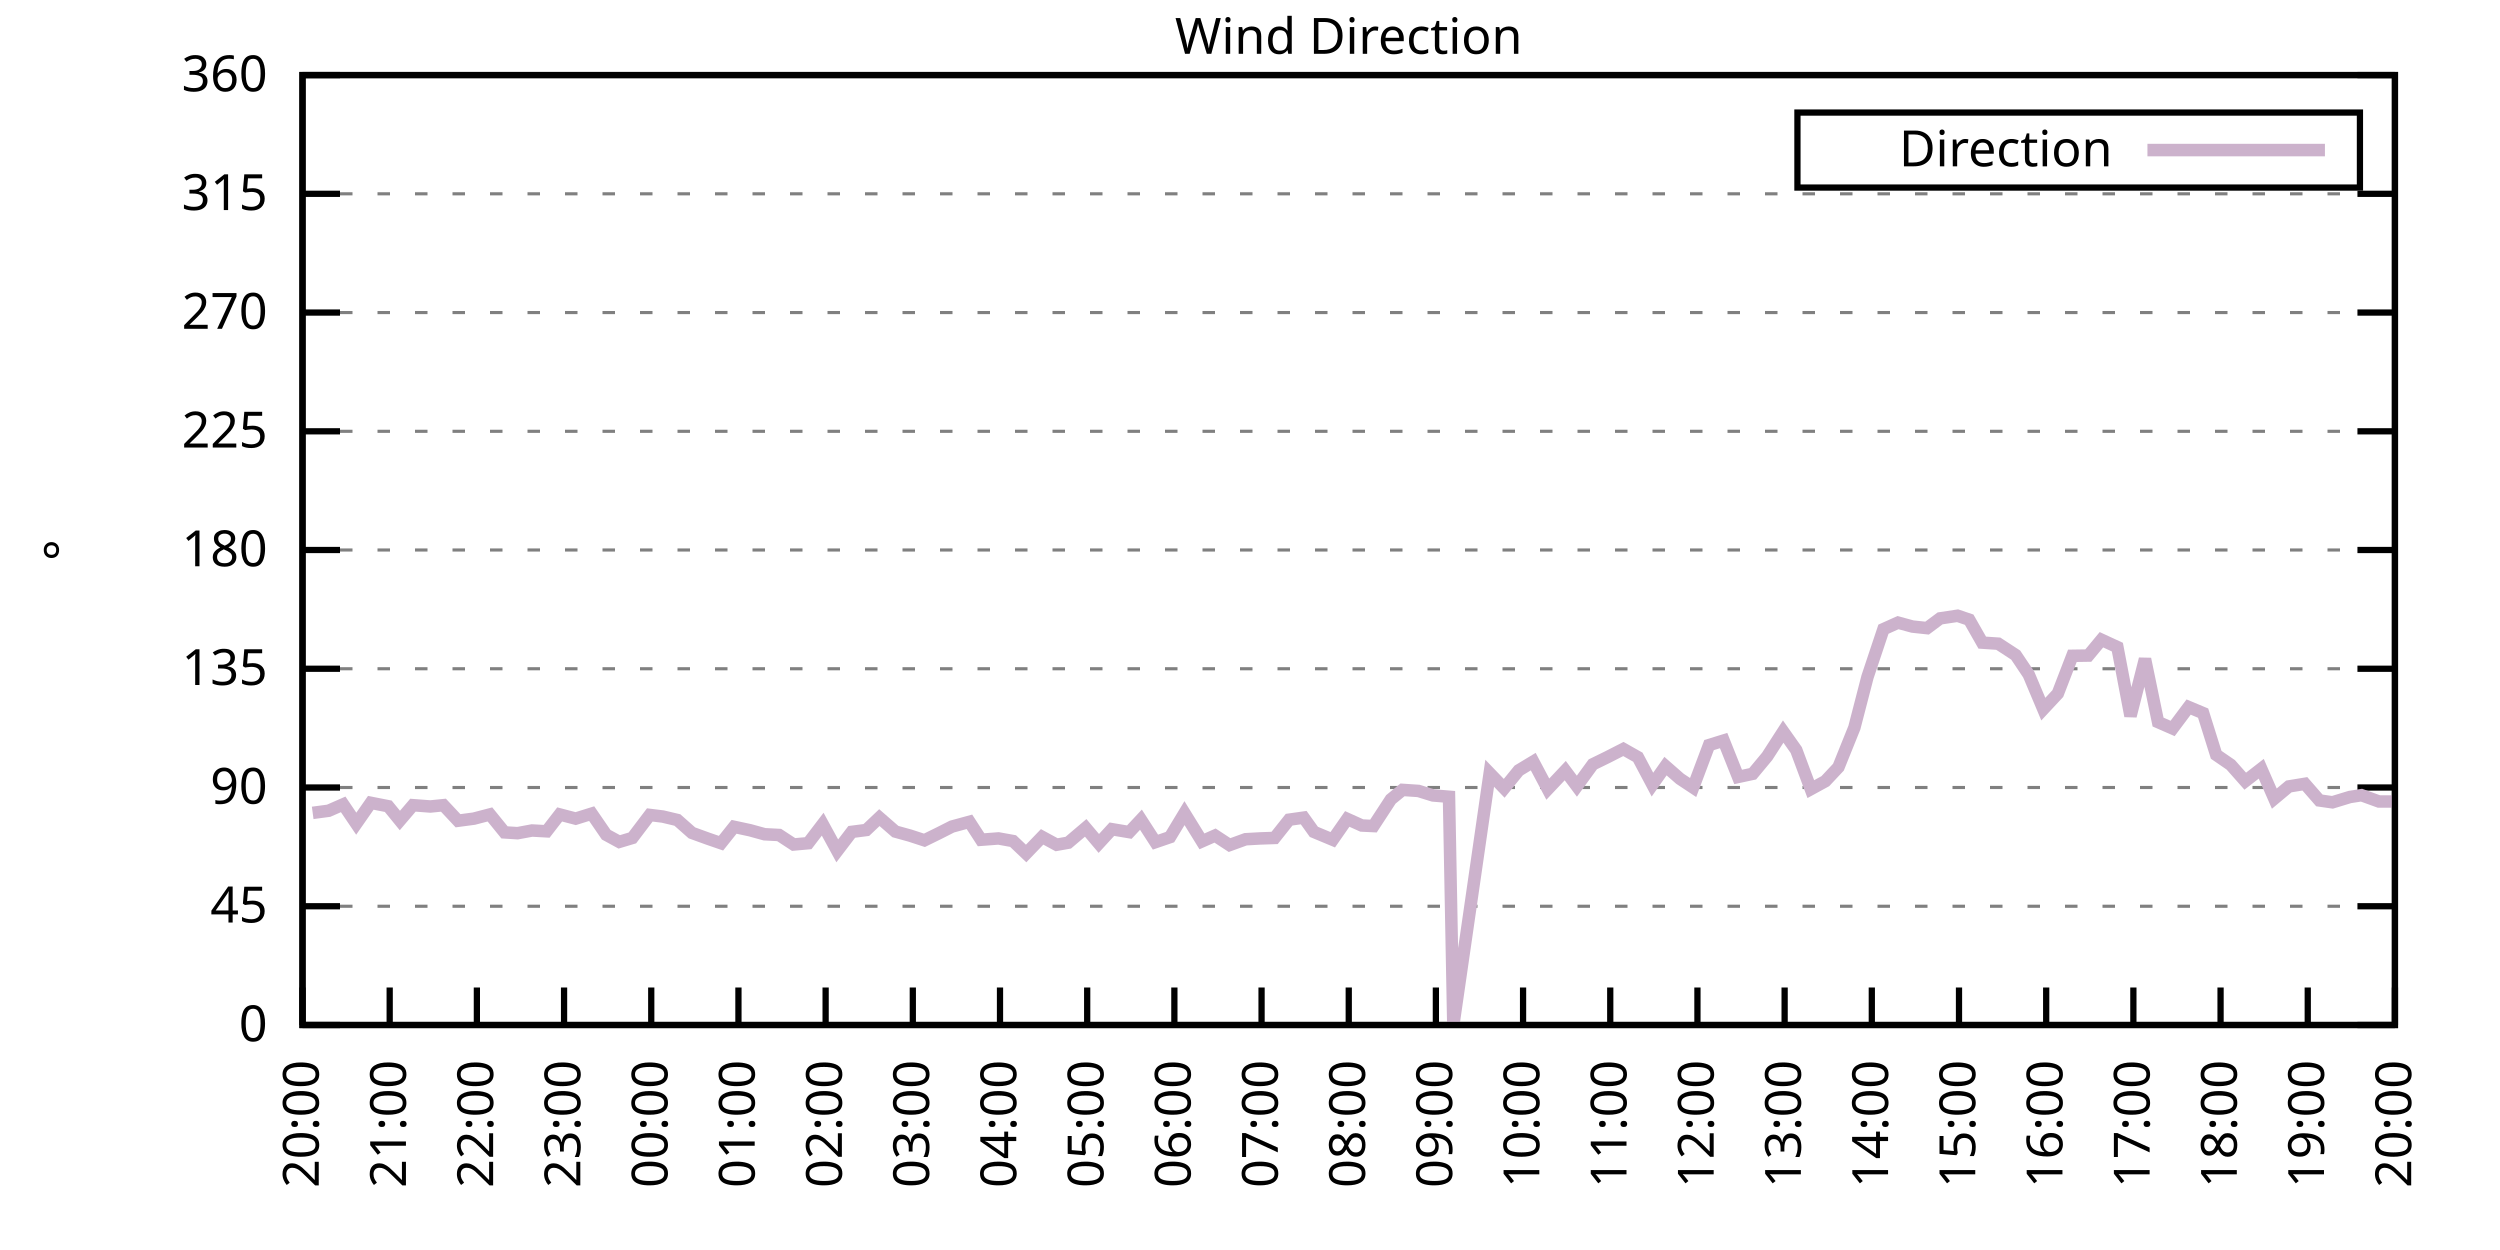
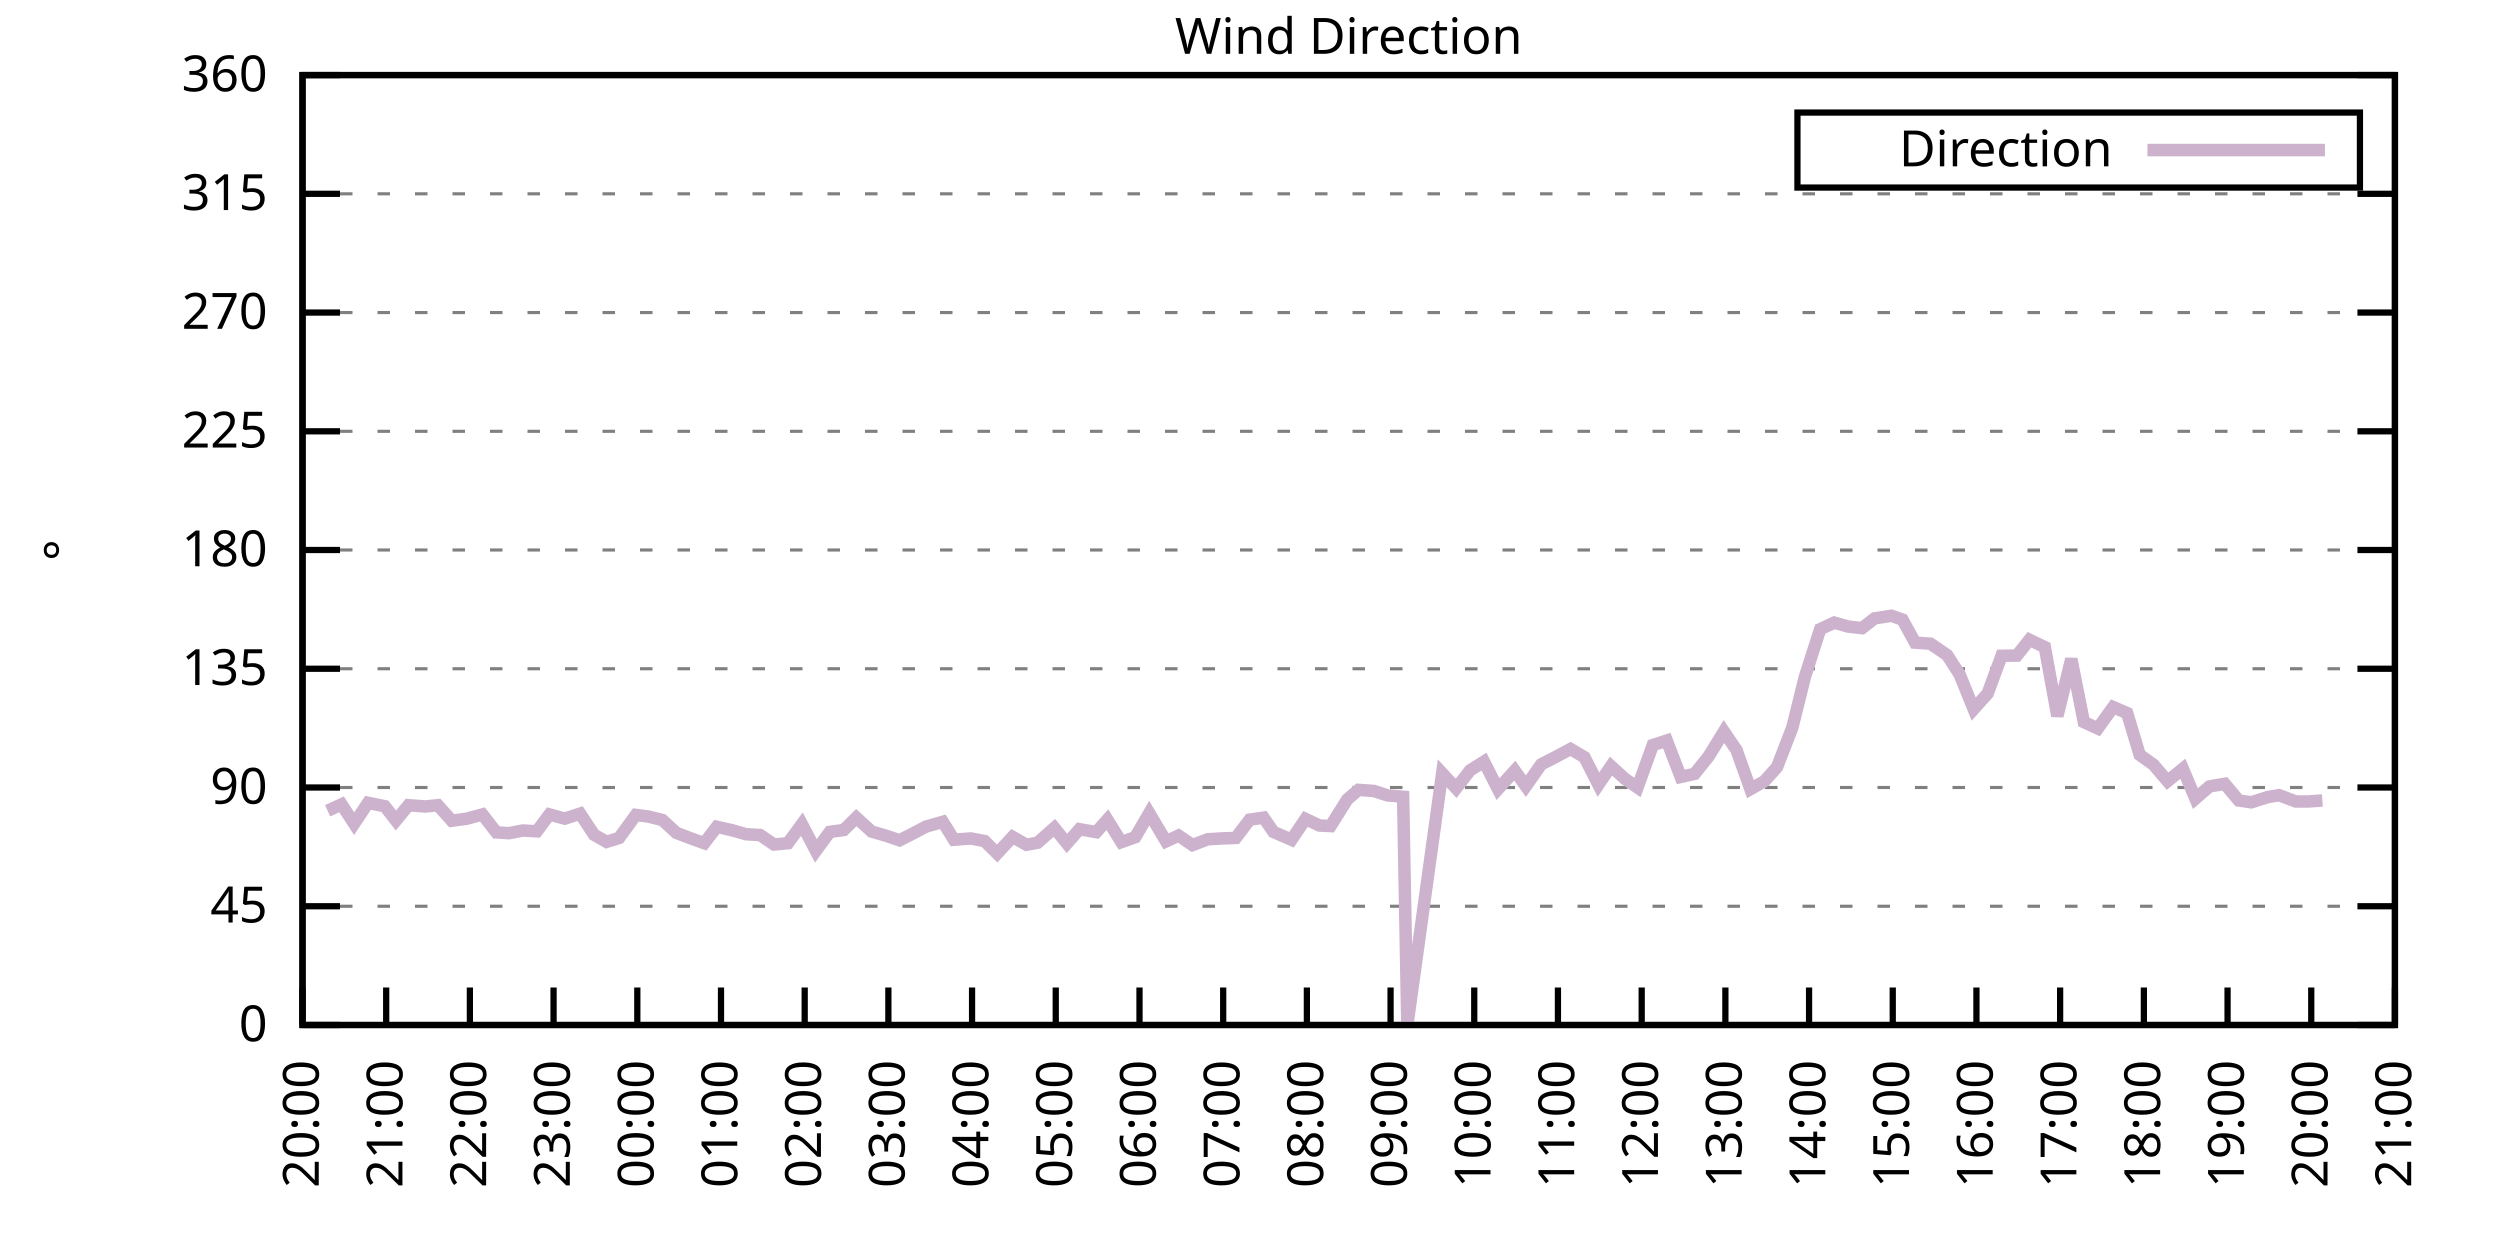
<svg xmlns="http://www.w3.org/2000/svg" xmlns:xlink="http://www.w3.org/1999/xlink" width="400" height="200" viewBox="0 0 400 200">
  <g id="gnuplot_canvas">
    <rect x="0" y="0" width="400" height="200" fill="none" />
    <defs>
      <circle id="gpDot" r="0.5" stroke-width="0.5" stroke="currentColor" />
      <path id="gpPt0" stroke-width="0.333" stroke="currentColor" d="M-1,0 h2 M0,-1 v2" />
      <path id="gpPt1" stroke-width="0.333" stroke="currentColor" d="M-1,-1 L1,1 M1,-1 L-1,1" />
      <path id="gpPt2" stroke-width="0.333" stroke="currentColor" d="M-1,0 L1,0 M0,-1 L0,1 M-1,-1 L1,1 M-1,1 L1,-1" />
      <rect id="gpPt3" stroke-width="0.333" stroke="currentColor" x="-1" y="-1" width="2" height="2" />
      <rect id="gpPt4" stroke-width="0.333" stroke="currentColor" fill="currentColor" x="-1" y="-1" width="2" height="2" />
      <circle id="gpPt5" stroke-width="0.333" stroke="currentColor" cx="0" cy="0" r="1" />
      <use xlink:href="#gpPt5" id="gpPt6" fill="currentColor" stroke="none" />
      <path id="gpPt7" stroke-width="0.333" stroke="currentColor" d="M0,-1.33 L-1.33,0.67 L1.33,0.67 z" />
      <use xlink:href="#gpPt7" id="gpPt8" fill="currentColor" stroke="none" />
      <use xlink:href="#gpPt7" id="gpPt9" stroke="currentColor" transform="rotate(180)" />
      <use xlink:href="#gpPt9" id="gpPt10" fill="currentColor" stroke="none" />
      <use xlink:href="#gpPt3" id="gpPt11" stroke="currentColor" transform="rotate(45)" />
      <use xlink:href="#gpPt11" id="gpPt12" fill="currentColor" stroke="none" />
      <path id="gpPt13" stroke-width="0.333" stroke="currentColor" d="M0,1.330 L1.265,0.411 L0.782,-1.067 L-0.782,-1.076 L-1.265,0.411 z" />
      <use xlink:href="#gpPt13" id="gpPt14" fill="currentColor" stroke="none" />
      <filter id="textbox" filterUnits="objectBoundingBox" x="0" y="0" height="1" width="1">
        <feFlood flood-color="white" flood-opacity="1" result="bgnd" />
        <feComposite in="SourceGraphic" in2="bgnd" operator="atop" />
      </filter>
      <filter id="greybox" filterUnits="objectBoundingBox" x="0" y="0" height="1" width="1">
        <feFlood flood-color="lightgrey" flood-opacity="1" result="grey" />
        <feComposite in="SourceGraphic" in2="grey" operator="atop" />
      </filter>
    </defs>
    <g fill="none" color="white" stroke="currentColor" stroke-width="1.00" stroke-linecap="butt" stroke-linejoin="miter">
</g>
    <g fill="none" color="black" stroke="currentColor" stroke-width="1.00" stroke-linecap="butt" stroke-linejoin="miter">
      <g stroke="none" shape-rendering="crispEdges">
        <polygon fill="rgb(255, 255, 255)" points="48.40,164.00 383.18,164.00 383.18,12.02 48.40,12.02 " />
      </g>
    </g>
    <g fill="none" color="black" stroke="currentColor" stroke-width="1.00" stroke-linecap="butt" stroke-linejoin="miter">
</g>
    <g fill="none" color="black" stroke="black" stroke-width="0.50" stroke-linecap="butt" stroke-linejoin="miter">
</g>
    <g fill="none" color="gray" stroke="currentColor" stroke-width="0.50" stroke-linecap="butt" stroke-linejoin="miter">
      <path stroke="gray" stroke-dasharray="2,4" class="gridline" d="M48.40,164.00 L383.19,164.00  " />
    </g>
    <g fill="none" color="gray" stroke="gray" stroke-width="1.00" stroke-linecap="butt" stroke-linejoin="miter">
</g>
    <g fill="none" color="black" stroke="currentColor" stroke-width="1.00" stroke-linecap="butt" stroke-linejoin="miter">
      <path stroke="black" d="M48.40,164.00 L54.40,164.00 M383.19,164.00 L377.19,164.00  " />
      <g transform="translate(42.80,166.60)" stroke="none" fill="black" font-family="Sans" font-size="8.00" text-anchor="end">
        <text>
          <tspan font-family="Sans"> 0</tspan>
        </text>
      </g>
    </g>
    <g fill="none" color="black" stroke="currentColor" stroke-width="1.00" stroke-linecap="butt" stroke-linejoin="miter">
</g>
    <g fill="none" color="black" stroke="black" stroke-width="0.50" stroke-linecap="butt" stroke-linejoin="miter">
</g>
    <g fill="none" color="gray" stroke="currentColor" stroke-width="0.50" stroke-linecap="butt" stroke-linejoin="miter">
      <path stroke="gray" stroke-dasharray="2,4" class="gridline" d="M48.40,145.00 L383.19,145.00  " />
    </g>
    <g fill="none" color="gray" stroke="gray" stroke-width="1.00" stroke-linecap="butt" stroke-linejoin="miter">
</g>
    <g fill="none" color="black" stroke="currentColor" stroke-width="1.00" stroke-linecap="butt" stroke-linejoin="miter">
      <path stroke="black" d="M48.40,145.00 L54.40,145.00 M383.19,145.00 L377.19,145.00  " />
      <g transform="translate(42.80,147.60)" stroke="none" fill="black" font-family="Sans" font-size="8.00" text-anchor="end">
        <text>
          <tspan font-family="Sans"> 45</tspan>
        </text>
      </g>
    </g>
    <g fill="none" color="black" stroke="currentColor" stroke-width="1.00" stroke-linecap="butt" stroke-linejoin="miter">
</g>
    <g fill="none" color="black" stroke="black" stroke-width="0.50" stroke-linecap="butt" stroke-linejoin="miter">
</g>
    <g fill="none" color="gray" stroke="currentColor" stroke-width="0.50" stroke-linecap="butt" stroke-linejoin="miter">
      <path stroke="gray" stroke-dasharray="2,4" class="gridline" d="M48.40,126.00 L383.19,126.00  " />
    </g>
    <g fill="none" color="gray" stroke="gray" stroke-width="1.00" stroke-linecap="butt" stroke-linejoin="miter">
</g>
    <g fill="none" color="black" stroke="currentColor" stroke-width="1.00" stroke-linecap="butt" stroke-linejoin="miter">
      <path stroke="black" d="M48.40,126.00 L54.40,126.00 M383.19,126.00 L377.19,126.00  " />
      <g transform="translate(42.80,128.60)" stroke="none" fill="black" font-family="Sans" font-size="8.00" text-anchor="end">
        <text>
          <tspan font-family="Sans"> 90</tspan>
        </text>
      </g>
    </g>
    <g fill="none" color="black" stroke="currentColor" stroke-width="1.00" stroke-linecap="butt" stroke-linejoin="miter">
</g>
    <g fill="none" color="black" stroke="black" stroke-width="0.50" stroke-linecap="butt" stroke-linejoin="miter">
</g>
    <g fill="none" color="gray" stroke="currentColor" stroke-width="0.50" stroke-linecap="butt" stroke-linejoin="miter">
      <path stroke="gray" stroke-dasharray="2,4" class="gridline" d="M48.40,107.00 L383.19,107.00  " />
    </g>
    <g fill="none" color="gray" stroke="gray" stroke-width="1.00" stroke-linecap="butt" stroke-linejoin="miter">
</g>
    <g fill="none" color="black" stroke="currentColor" stroke-width="1.00" stroke-linecap="butt" stroke-linejoin="miter">
      <path stroke="black" d="M48.40,107.00 L54.40,107.00 M383.19,107.00 L377.19,107.00  " />
      <g transform="translate(42.80,109.60)" stroke="none" fill="black" font-family="Sans" font-size="8.00" text-anchor="end">
        <text>
          <tspan font-family="Sans"> 135</tspan>
        </text>
      </g>
    </g>
    <g fill="none" color="black" stroke="currentColor" stroke-width="1.00" stroke-linecap="butt" stroke-linejoin="miter">
</g>
    <g fill="none" color="black" stroke="black" stroke-width="0.50" stroke-linecap="butt" stroke-linejoin="miter">
</g>
    <g fill="none" color="gray" stroke="currentColor" stroke-width="0.50" stroke-linecap="butt" stroke-linejoin="miter">
      <path stroke="gray" stroke-dasharray="2,4" class="gridline" d="M48.40,88.00 L383.19,88.00  " />
    </g>
    <g fill="none" color="gray" stroke="gray" stroke-width="1.00" stroke-linecap="butt" stroke-linejoin="miter">
</g>
    <g fill="none" color="black" stroke="currentColor" stroke-width="1.00" stroke-linecap="butt" stroke-linejoin="miter">
      <path stroke="black" d="M48.40,88.00 L54.40,88.00 M383.19,88.00 L377.19,88.00  " />
      <g transform="translate(42.80,90.60)" stroke="none" fill="black" font-family="Sans" font-size="8.00" text-anchor="end">
        <text>
          <tspan font-family="Sans"> 180</tspan>
        </text>
      </g>
    </g>
    <g fill="none" color="black" stroke="currentColor" stroke-width="1.00" stroke-linecap="butt" stroke-linejoin="miter">
</g>
    <g fill="none" color="black" stroke="black" stroke-width="0.50" stroke-linecap="butt" stroke-linejoin="miter">
</g>
    <g fill="none" color="gray" stroke="currentColor" stroke-width="0.50" stroke-linecap="butt" stroke-linejoin="miter">
      <path stroke="gray" stroke-dasharray="2,4" class="gridline" d="M48.40,69.01 L383.19,69.01  " />
    </g>
    <g fill="none" color="gray" stroke="gray" stroke-width="1.00" stroke-linecap="butt" stroke-linejoin="miter">
</g>
    <g fill="none" color="black" stroke="currentColor" stroke-width="1.00" stroke-linecap="butt" stroke-linejoin="miter">
      <path stroke="black" d="M48.40,69.01 L54.40,69.01 M383.19,69.01 L377.19,69.01  " />
      <g transform="translate(42.80,71.61)" stroke="none" fill="black" font-family="Sans" font-size="8.00" text-anchor="end">
        <text>
          <tspan font-family="Sans"> 225</tspan>
        </text>
      </g>
    </g>
    <g fill="none" color="black" stroke="currentColor" stroke-width="1.00" stroke-linecap="butt" stroke-linejoin="miter">
</g>
    <g fill="none" color="black" stroke="black" stroke-width="0.50" stroke-linecap="butt" stroke-linejoin="miter">
</g>
    <g fill="none" color="gray" stroke="currentColor" stroke-width="0.50" stroke-linecap="butt" stroke-linejoin="miter">
      <path stroke="gray" stroke-dasharray="2,4" class="gridline" d="M48.40,50.01 L383.19,50.01  " />
    </g>
    <g fill="none" color="gray" stroke="gray" stroke-width="1.00" stroke-linecap="butt" stroke-linejoin="miter">
</g>
    <g fill="none" color="black" stroke="currentColor" stroke-width="1.00" stroke-linecap="butt" stroke-linejoin="miter">
      <path stroke="black" d="M48.40,50.01 L54.40,50.01 M383.19,50.01 L377.19,50.01  " />
      <g transform="translate(42.80,52.61)" stroke="none" fill="black" font-family="Sans" font-size="8.00" text-anchor="end">
        <text>
          <tspan font-family="Sans"> 270</tspan>
        </text>
      </g>
    </g>
    <g fill="none" color="black" stroke="currentColor" stroke-width="1.00" stroke-linecap="butt" stroke-linejoin="miter">
</g>
    <g fill="none" color="black" stroke="black" stroke-width="0.50" stroke-linecap="butt" stroke-linejoin="miter">
</g>
    <g fill="none" color="gray" stroke="currentColor" stroke-width="0.50" stroke-linecap="butt" stroke-linejoin="miter">
      <path stroke="gray" stroke-dasharray="2,4" class="gridline" d="M48.40,31.01 L383.19,31.01  " />
    </g>
    <g fill="none" color="gray" stroke="gray" stroke-width="1.00" stroke-linecap="butt" stroke-linejoin="miter">
</g>
    <g fill="none" color="black" stroke="currentColor" stroke-width="1.00" stroke-linecap="butt" stroke-linejoin="miter">
      <path stroke="black" d="M48.40,31.01 L54.40,31.01 M383.19,31.01 L377.19,31.01  " />
      <g transform="translate(42.80,33.61)" stroke="none" fill="black" font-family="Sans" font-size="8.00" text-anchor="end">
        <text>
          <tspan font-family="Sans"> 315</tspan>
        </text>
      </g>
    </g>
    <g fill="none" color="black" stroke="currentColor" stroke-width="1.00" stroke-linecap="butt" stroke-linejoin="miter">
</g>
    <g fill="none" color="black" stroke="black" stroke-width="0.50" stroke-linecap="butt" stroke-linejoin="miter">
</g>
    <g fill="none" color="gray" stroke="currentColor" stroke-width="0.50" stroke-linecap="butt" stroke-linejoin="miter">
      <path stroke="gray" stroke-dasharray="2,4" class="gridline" d="M48.40,12.01 L383.19,12.01  " />
    </g>
    <g fill="none" color="gray" stroke="gray" stroke-width="1.00" stroke-linecap="butt" stroke-linejoin="miter">
</g>
    <g fill="none" color="black" stroke="currentColor" stroke-width="1.00" stroke-linecap="butt" stroke-linejoin="miter">
      <path stroke="black" d="M48.40,12.01 L54.40,12.01 M383.19,12.01 L377.19,12.01  " />
      <g transform="translate(42.80,14.61)" stroke="none" fill="black" font-family="Sans" font-size="8.00" text-anchor="end">
        <text>
          <tspan font-family="Sans"> 360</tspan>
        </text>
      </g>
    </g>
    <g fill="none" color="black" stroke="currentColor" stroke-width="1.00" stroke-linecap="butt" stroke-linejoin="miter">
      <path stroke="black" d="M48.40,164.00 L48.40,158.00  " />
      <g transform="translate(51.00,169.60) rotate(270.00)" stroke="none" fill="black" font-family="Sans" font-size="8.00" text-anchor="end">
        <text>
          <tspan font-family="Sans">20:00</tspan>
        </text>
      </g>
    </g>
    <g fill="none" color="black" stroke="currentColor" stroke-width="1.00" stroke-linecap="butt" stroke-linejoin="miter">
-       <path stroke="black" d="M62.35,164.00 L62.35,158.00  " />
-       <g transform="translate(64.95,169.60) rotate(270.00)" stroke="none" fill="black" font-family="Sans" font-size="8.00" text-anchor="end">
+       <path stroke="black" d="M61.79,164.00 L61.79,158.00  " />
+       <g transform="translate(64.39,169.60) rotate(270.00)" stroke="none" fill="black" font-family="Sans" font-size="8.00" text-anchor="end">
        <text>
          <tspan font-family="Sans">21:00</tspan>
        </text>
      </g>
    </g>
    <g fill="none" color="black" stroke="currentColor" stroke-width="1.00" stroke-linecap="butt" stroke-linejoin="miter">
-       <path stroke="black" d="M76.30,164.00 L76.30,158.00  " />
-       <g transform="translate(78.90,169.60) rotate(270.00)" stroke="none" fill="black" font-family="Sans" font-size="8.00" text-anchor="end">
+       <path stroke="black" d="M75.18,164.00 L75.18,158.00  " />
+       <g transform="translate(77.78,169.60) rotate(270.00)" stroke="none" fill="black" font-family="Sans" font-size="8.00" text-anchor="end">
        <text>
          <tspan font-family="Sans">22:00</tspan>
        </text>
      </g>
    </g>
    <g fill="none" color="black" stroke="currentColor" stroke-width="1.00" stroke-linecap="butt" stroke-linejoin="miter">
-       <path stroke="black" d="M90.25,164.00 L90.25,158.00  " />
-       <g transform="translate(92.85,169.60) rotate(270.00)" stroke="none" fill="black" font-family="Sans" font-size="8.00" text-anchor="end">
+       <path stroke="black" d="M88.57,164.00 L88.57,158.00  " />
+       <g transform="translate(91.17,169.60) rotate(270.00)" stroke="none" fill="black" font-family="Sans" font-size="8.00" text-anchor="end">
        <text>
          <tspan font-family="Sans">23:00</tspan>
        </text>
      </g>
    </g>
    <g fill="none" color="black" stroke="currentColor" stroke-width="1.00" stroke-linecap="butt" stroke-linejoin="miter">
-       <path stroke="black" d="M104.20,164.00 L104.20,158.00  " />
-       <g transform="translate(106.80,169.60) rotate(270.00)" stroke="none" fill="black" font-family="Sans" font-size="8.00" text-anchor="end">
+       <path stroke="black" d="M101.97,164.00 L101.97,158.00  " />
+       <g transform="translate(104.57,169.60) rotate(270.00)" stroke="none" fill="black" font-family="Sans" font-size="8.00" text-anchor="end">
        <text>
          <tspan font-family="Sans">00:00</tspan>
        </text>
      </g>
    </g>
    <g fill="none" color="black" stroke="currentColor" stroke-width="1.00" stroke-linecap="butt" stroke-linejoin="miter">
-       <path stroke="black" d="M118.15,164.00 L118.15,158.00  " />
-       <g transform="translate(120.75,169.60) rotate(270.00)" stroke="none" fill="black" font-family="Sans" font-size="8.00" text-anchor="end">
+       <path stroke="black" d="M115.36,164.00 L115.36,158.00  " />
+       <g transform="translate(117.96,169.60) rotate(270.00)" stroke="none" fill="black" font-family="Sans" font-size="8.00" text-anchor="end">
        <text>
          <tspan font-family="Sans">01:00</tspan>
        </text>
      </g>
    </g>
    <g fill="none" color="black" stroke="currentColor" stroke-width="1.00" stroke-linecap="butt" stroke-linejoin="miter">
-       <path stroke="black" d="M132.10,164.00 L132.10,158.00  " />
-       <g transform="translate(134.70,169.60) rotate(270.00)" stroke="none" fill="black" font-family="Sans" font-size="8.00" text-anchor="end">
+       <path stroke="black" d="M128.75,164.00 L128.75,158.00  " />
+       <g transform="translate(131.35,169.60) rotate(270.00)" stroke="none" fill="black" font-family="Sans" font-size="8.00" text-anchor="end">
        <text>
          <tspan font-family="Sans">02:00</tspan>
        </text>
      </g>
    </g>
    <g fill="none" color="black" stroke="currentColor" stroke-width="1.00" stroke-linecap="butt" stroke-linejoin="miter">
-       <path stroke="black" d="M146.05,164.00 L146.05,158.00  " />
-       <g transform="translate(148.65,169.60) rotate(270.00)" stroke="none" fill="black" font-family="Sans" font-size="8.00" text-anchor="end">
+       <path stroke="black" d="M142.14,164.00 L142.14,158.00  " />
+       <g transform="translate(144.74,169.60) rotate(270.00)" stroke="none" fill="black" font-family="Sans" font-size="8.00" text-anchor="end">
        <text>
          <tspan font-family="Sans">03:00</tspan>
        </text>
      </g>
    </g>
    <g fill="none" color="black" stroke="currentColor" stroke-width="1.00" stroke-linecap="butt" stroke-linejoin="miter">
-       <path stroke="black" d="M160.00,164.00 L160.00,158.00  " />
-       <g transform="translate(162.60,169.60) rotate(270.00)" stroke="none" fill="black" font-family="Sans" font-size="8.00" text-anchor="end">
+       <path stroke="black" d="M155.53,164.00 L155.53,158.00  " />
+       <g transform="translate(158.13,169.60) rotate(270.00)" stroke="none" fill="black" font-family="Sans" font-size="8.00" text-anchor="end">
        <text>
          <tspan font-family="Sans">04:00</tspan>
        </text>
      </g>
    </g>
    <g fill="none" color="black" stroke="currentColor" stroke-width="1.00" stroke-linecap="butt" stroke-linejoin="miter">
-       <path stroke="black" d="M173.95,164.00 L173.95,158.00  " />
-       <g transform="translate(176.55,169.60) rotate(270.00)" stroke="none" fill="black" font-family="Sans" font-size="8.00" text-anchor="end">
+       <path stroke="black" d="M168.92,164.00 L168.92,158.00  " />
+       <g transform="translate(171.52,169.60) rotate(270.00)" stroke="none" fill="black" font-family="Sans" font-size="8.00" text-anchor="end">
        <text>
          <tspan font-family="Sans">05:00</tspan>
        </text>
      </g>
    </g>
    <g fill="none" color="black" stroke="currentColor" stroke-width="1.00" stroke-linecap="butt" stroke-linejoin="miter">
-       <path stroke="black" d="M187.90,164.00 L187.90,158.00  " />
-       <g transform="translate(190.50,169.60) rotate(270.00)" stroke="none" fill="black" font-family="Sans" font-size="8.00" text-anchor="end">
+       <path stroke="black" d="M182.32,164.00 L182.32,158.00  " />
+       <g transform="translate(184.92,169.60) rotate(270.00)" stroke="none" fill="black" font-family="Sans" font-size="8.00" text-anchor="end">
        <text>
          <tspan font-family="Sans">06:00</tspan>
        </text>
      </g>
    </g>
    <g fill="none" color="black" stroke="currentColor" stroke-width="1.00" stroke-linecap="butt" stroke-linejoin="miter">
-       <path stroke="black" d="M201.85,164.00 L201.85,158.00  " />
-       <g transform="translate(204.45,169.60) rotate(270.00)" stroke="none" fill="black" font-family="Sans" font-size="8.00" text-anchor="end">
+       <path stroke="black" d="M195.71,164.00 L195.71,158.00  " />
+       <g transform="translate(198.31,169.60) rotate(270.00)" stroke="none" fill="black" font-family="Sans" font-size="8.00" text-anchor="end">
        <text>
          <tspan font-family="Sans">07:00</tspan>
        </text>
      </g>
    </g>
    <g fill="none" color="black" stroke="currentColor" stroke-width="1.00" stroke-linecap="butt" stroke-linejoin="miter">
-       <path stroke="black" d="M215.80,164.00 L215.80,158.00  " />
-       <g transform="translate(218.40,169.60) rotate(270.00)" stroke="none" fill="black" font-family="Sans" font-size="8.00" text-anchor="end">
+       <path stroke="black" d="M209.10,164.00 L209.10,158.00  " />
+       <g transform="translate(211.70,169.60) rotate(270.00)" stroke="none" fill="black" font-family="Sans" font-size="8.00" text-anchor="end">
        <text>
          <tspan font-family="Sans">08:00</tspan>
        </text>
      </g>
    </g>
    <g fill="none" color="black" stroke="currentColor" stroke-width="1.00" stroke-linecap="butt" stroke-linejoin="miter">
-       <path stroke="black" d="M229.74,164.00 L229.74,158.00  " />
-       <g transform="translate(232.34,169.60) rotate(270.00)" stroke="none" fill="black" font-family="Sans" font-size="8.00" text-anchor="end">
+       <path stroke="black" d="M222.49,164.00 L222.49,158.00  " />
+       <g transform="translate(225.09,169.60) rotate(270.00)" stroke="none" fill="black" font-family="Sans" font-size="8.00" text-anchor="end">
        <text>
          <tspan font-family="Sans">09:00</tspan>
        </text>
      </g>
    </g>
    <g fill="none" color="black" stroke="currentColor" stroke-width="1.00" stroke-linecap="butt" stroke-linejoin="miter">
-       <path stroke="black" d="M243.69,164.00 L243.69,158.00  " />
-       <g transform="translate(246.29,169.60) rotate(270.00)" stroke="none" fill="black" font-family="Sans" font-size="8.00" text-anchor="end">
+       <path stroke="black" d="M235.88,164.00 L235.88,158.00  " />
+       <g transform="translate(238.48,169.60) rotate(270.00)" stroke="none" fill="black" font-family="Sans" font-size="8.00" text-anchor="end">
        <text>
          <tspan font-family="Sans">10:00</tspan>
        </text>
      </g>
    </g>
    <g fill="none" color="black" stroke="currentColor" stroke-width="1.00" stroke-linecap="butt" stroke-linejoin="miter">
-       <path stroke="black" d="M257.64,164.00 L257.64,158.00  " />
-       <g transform="translate(260.24,169.60) rotate(270.00)" stroke="none" fill="black" font-family="Sans" font-size="8.00" text-anchor="end">
+       <path stroke="black" d="M249.27,164.00 L249.27,158.00  " />
+       <g transform="translate(251.87,169.60) rotate(270.00)" stroke="none" fill="black" font-family="Sans" font-size="8.00" text-anchor="end">
        <text>
          <tspan font-family="Sans">11:00</tspan>
        </text>
      </g>
    </g>
    <g fill="none" color="black" stroke="currentColor" stroke-width="1.00" stroke-linecap="butt" stroke-linejoin="miter">
-       <path stroke="black" d="M271.59,164.00 L271.59,158.00  " />
-       <g transform="translate(274.19,169.60) rotate(270.00)" stroke="none" fill="black" font-family="Sans" font-size="8.00" text-anchor="end">
+       <path stroke="black" d="M262.67,164.00 L262.67,158.00  " />
+       <g transform="translate(265.27,169.60) rotate(270.00)" stroke="none" fill="black" font-family="Sans" font-size="8.00" text-anchor="end">
        <text>
          <tspan font-family="Sans">12:00</tspan>
        </text>
      </g>
    </g>
    <g fill="none" color="black" stroke="currentColor" stroke-width="1.00" stroke-linecap="butt" stroke-linejoin="miter">
-       <path stroke="black" d="M285.54,164.00 L285.54,158.00  " />
-       <g transform="translate(288.14,169.60) rotate(270.00)" stroke="none" fill="black" font-family="Sans" font-size="8.00" text-anchor="end">
+       <path stroke="black" d="M276.06,164.00 L276.06,158.00  " />
+       <g transform="translate(278.66,169.60) rotate(270.00)" stroke="none" fill="black" font-family="Sans" font-size="8.00" text-anchor="end">
        <text>
          <tspan font-family="Sans">13:00</tspan>
        </text>
      </g>
    </g>
    <g fill="none" color="black" stroke="currentColor" stroke-width="1.00" stroke-linecap="butt" stroke-linejoin="miter">
-       <path stroke="black" d="M299.49,164.00 L299.49,158.00  " />
-       <g transform="translate(302.09,169.60) rotate(270.00)" stroke="none" fill="black" font-family="Sans" font-size="8.00" text-anchor="end">
+       <path stroke="black" d="M289.45,164.00 L289.45,158.00  " />
+       <g transform="translate(292.05,169.60) rotate(270.00)" stroke="none" fill="black" font-family="Sans" font-size="8.00" text-anchor="end">
        <text>
          <tspan font-family="Sans">14:00</tspan>
        </text>
      </g>
    </g>
    <g fill="none" color="black" stroke="currentColor" stroke-width="1.00" stroke-linecap="butt" stroke-linejoin="miter">
-       <path stroke="black" d="M313.44,164.00 L313.44,158.00  " />
-       <g transform="translate(316.04,169.60) rotate(270.00)" stroke="none" fill="black" font-family="Sans" font-size="8.00" text-anchor="end">
+       <path stroke="black" d="M302.84,164.00 L302.84,158.00  " />
+       <g transform="translate(305.44,169.60) rotate(270.00)" stroke="none" fill="black" font-family="Sans" font-size="8.00" text-anchor="end">
        <text>
          <tspan font-family="Sans">15:00</tspan>
        </text>
      </g>
    </g>
    <g fill="none" color="black" stroke="currentColor" stroke-width="1.00" stroke-linecap="butt" stroke-linejoin="miter">
-       <path stroke="black" d="M327.39,164.00 L327.39,158.00  " />
-       <g transform="translate(329.99,169.60) rotate(270.00)" stroke="none" fill="black" font-family="Sans" font-size="8.00" text-anchor="end">
+       <path stroke="black" d="M316.23,164.00 L316.23,158.00  " />
+       <g transform="translate(318.83,169.60) rotate(270.00)" stroke="none" fill="black" font-family="Sans" font-size="8.00" text-anchor="end">
        <text>
          <tspan font-family="Sans">16:00</tspan>
        </text>
      </g>
    </g>
    <g fill="none" color="black" stroke="currentColor" stroke-width="1.00" stroke-linecap="butt" stroke-linejoin="miter">
-       <path stroke="black" d="M341.34,164.00 L341.34,158.00  " />
-       <g transform="translate(343.94,169.60) rotate(270.00)" stroke="none" fill="black" font-family="Sans" font-size="8.00" text-anchor="end">
+       <path stroke="black" d="M329.62,164.00 L329.62,158.00  " />
+       <g transform="translate(332.22,169.60) rotate(270.00)" stroke="none" fill="black" font-family="Sans" font-size="8.00" text-anchor="end">
        <text>
          <tspan font-family="Sans">17:00</tspan>
        </text>
      </g>
    </g>
    <g fill="none" color="black" stroke="currentColor" stroke-width="1.00" stroke-linecap="butt" stroke-linejoin="miter">
-       <path stroke="black" d="M355.29,164.00 L355.29,158.00  " />
-       <g transform="translate(357.89,169.60) rotate(270.00)" stroke="none" fill="black" font-family="Sans" font-size="8.00" text-anchor="end">
+       <path stroke="black" d="M343.02,164.00 L343.02,158.00  " />
+       <g transform="translate(345.62,169.60) rotate(270.00)" stroke="none" fill="black" font-family="Sans" font-size="8.00" text-anchor="end">
        <text>
          <tspan font-family="Sans">18:00</tspan>
        </text>
      </g>
    </g>
    <g fill="none" color="black" stroke="currentColor" stroke-width="1.00" stroke-linecap="butt" stroke-linejoin="miter">
-       <path stroke="black" d="M369.24,164.00 L369.24,158.00  " />
-       <g transform="translate(371.84,169.60) rotate(270.00)" stroke="none" fill="black" font-family="Sans" font-size="8.00" text-anchor="end">
+       <path stroke="black" d="M356.41,164.00 L356.41,158.00  " />
+       <g transform="translate(359.01,169.60) rotate(270.00)" stroke="none" fill="black" font-family="Sans" font-size="8.00" text-anchor="end">
        <text>
          <tspan font-family="Sans">19:00</tspan>
+         </text>
+       </g>
+     </g>
+     <g fill="none" color="black" stroke="currentColor" stroke-width="1.00" stroke-linecap="butt" stroke-linejoin="miter">
+       <path stroke="black" d="M369.80,164.00 L369.80,158.00  " />
+       <g transform="translate(372.40,169.60) rotate(270.00)" stroke="none" fill="black" font-family="Sans" font-size="8.00" text-anchor="end">
+         <text>
+           <tspan font-family="Sans">20:00</tspan>
        </text>
      </g>
    </g>
    <g fill="none" color="black" stroke="currentColor" stroke-width="1.00" stroke-linecap="butt" stroke-linejoin="miter">
      <path stroke="black" d="M383.19,164.00 L383.19,158.00  " />
      <g transform="translate(385.79,169.60) rotate(270.00)" stroke="none" fill="black" font-family="Sans" font-size="8.00" text-anchor="end">
        <text>
-           <tspan font-family="Sans">20:00</tspan>
+           <tspan font-family="Sans">21:00</tspan>
        </text>
      </g>
    </g>
    <g fill="none" color="black" stroke="currentColor" stroke-width="1.00" stroke-linecap="butt" stroke-linejoin="miter">
</g>
    <g fill="none" color="black" stroke="currentColor" stroke-width="1.00" stroke-linecap="butt" stroke-linejoin="miter">
      <path stroke="black" d="M48.40,12.01 L48.40,164.00 L383.19,164.00 L383.19,12.01 L48.40,12.01 Z  " />
    </g>
    <g fill="none" color="black" stroke="currentColor" stroke-width="1.00" stroke-linecap="butt" stroke-linejoin="miter">
</g>
    <g fill="none" color="black" stroke="currentColor" stroke-width="1.00" stroke-linecap="butt" stroke-linejoin="miter">
      <path stroke="black" d="M287.59,30.01 L287.59,18.01 L377.59,18.01 L377.59,30.01 L287.59,30.01 Z  " />
    </g>
    <g id="Wind_direction_plot_1">
      <g fill="none" color="white" stroke="black" stroke-width="2.00" stroke-linecap="butt" stroke-linejoin="miter">
</g>
      <g fill="none" color="black" stroke="currentColor" stroke-width="2.00" stroke-linecap="butt" stroke-linejoin="miter">
        <g transform="translate(337.99,26.61)" stroke="none" fill="black" font-family="Sans" font-size="8.00" text-anchor="end">
          <text>
            <tspan font-family="Sans">Direction</tspan>
          </text>
        </g>
      </g>
      <g fill="none" color="black" stroke="currentColor" stroke-width="2.00" stroke-linecap="butt" stroke-linejoin="miter">
-         <path stroke="rgb(204, 178, 204)" d="M343.59,24.01 L371.99,24.01 M50.03,130.06 L52.58,129.72 L54.91,128.70 L57.00,131.79 L59.33,128.45 L62.12,129.00   L63.98,131.28 L66.07,128.83 L68.86,129.04 L70.95,128.83 L73.28,131.32 L75.83,130.98 L78.39,130.31 L80.72,133.18   L82.81,133.31 L85.13,132.88 L87.46,133.01 L89.55,130.31 L92.11,130.98 L94.67,130.18 L96.99,133.56 L99.08,134.70   L101.18,134.07 L103.97,130.39 L106.06,130.65 L108.38,131.20 L110.71,133.26 L113.27,134.19 L115.36,134.91 L117.45,132.29   L120.01,132.84 L122.33,133.48 L124.66,133.60 L126.98,135.12 L129.31,134.91 L131.63,131.87 L133.96,136.14 L136.28,133.10   L138.61,132.80 L140.70,130.82 L143.26,133.05 L145.58,133.69 L147.91,134.45 L150.23,133.31 L152.32,132.25 L155.11,131.49   L156.97,134.36 L159.76,134.15 L162.09,134.57 L164.18,136.56 L166.74,133.90 L169.06,135.16 L170.92,134.83 L173.71,132.46   L175.81,134.95 L177.90,132.67 L180.69,133.14 L182.55,131.15 L184.87,134.74 L187.20,133.94 L189.52,130.10 L192.31,134.62   L194.41,133.69 L196.73,135.21 L199.29,134.28 L201.61,134.15 L203.94,134.07 L206.26,131.15 L208.59,130.82 L210.22,133.10   L213.24,134.36 L215.56,131.03 L217.89,132.08 L219.75,132.17 L222.54,127.90 L224.40,126.38 L226.95,126.55 L229.28,127.27   L231.84,127.48 L232.53,164.00 L238.35,123.72 L240.67,126.13 L243.00,123.26 L245.32,121.86 L247.65,126.26 L250.44,123.30   L252.30,125.79 L254.85,122.29 L257.18,121.15 L259.74,119.84 L262.06,121.15 L264.39,125.54 L266.48,122.58 L268.80,124.61   L270.90,126.00 L273.45,119.21 L275.78,118.49 L278.10,124.31 L280.43,123.81 L282.75,121.02 L285.31,117.05 L287.40,120.01   L289.73,126.26 L292.05,124.99 L294.15,122.75 L296.70,116.42 L298.80,108.31 L301.35,100.67 L303.68,99.62 L306.00,100.25   L308.33,100.50 L310.42,98.94 L313.21,98.52 L315.07,99.15 L317.16,102.82 L319.72,102.99 L322.51,104.81 L324.60,107.93   L326.93,113.46 L329.25,110.97 L331.58,104.93 L334.13,104.89 L336.23,102.36 L338.78,103.54 L340.88,114.56 L343.20,105.44   L345.29,115.53 L347.62,116.55 L350.18,113.13 L352.50,114.10 L354.59,120.77 L356.92,122.37 L359.24,124.99 L361.80,123.00   L363.89,127.78 L366.22,125.83 L368.78,125.41 L371.10,128.07 L373.19,128.37 L375.98,127.52 L377.84,127.23 L380.63,128.24   L382.73,128.24  " />
+         <path stroke="rgb(204, 178, 204)" d="M343.59,24.01 L371.99,24.01 M52.42,129.72 L54.65,128.70 L56.66,131.79 L58.89,128.45 L61.57,129.00 L63.35,131.28   L65.36,128.83 L68.04,129.04 L70.05,128.83 L72.28,131.32 L74.74,130.98 L77.19,130.31 L79.42,133.18 L81.43,133.31   L83.66,132.88 L85.90,133.01 L87.91,130.31 L90.36,130.98 L92.82,130.18 L95.05,133.56 L97.06,134.70 L99.06,134.07   L101.74,130.39 L103.75,130.65 L105.98,131.20 L108.22,133.26 L110.67,134.19 L112.68,134.91 L114.69,132.29 L117.14,132.84   L119.38,133.48 L121.61,133.60 L123.84,135.12 L126.07,134.91 L128.30,131.87 L130.54,136.14 L132.77,133.10 L135.00,132.80   L137.01,130.82 L139.46,133.05 L141.69,133.69 L143.93,134.45 L146.16,133.31 L148.17,132.25 L150.85,131.49 L152.63,134.36   L155.31,134.15 L157.54,134.57 L159.55,136.56 L162.01,133.90 L164.24,135.16 L166.02,134.83 L168.70,132.46 L170.71,134.95   L172.72,132.67 L175.40,133.14 L177.18,131.15 L179.41,134.74 L181.65,133.94 L183.88,130.10 L186.56,134.62 L188.57,133.69   L190.80,135.21 L193.25,134.28 L195.48,134.15 L197.72,134.07 L199.95,131.15 L202.18,130.82 L203.74,133.10 L206.64,134.36   L208.88,131.03 L211.11,132.08 L212.89,132.17 L215.57,127.90 L217.36,126.38 L219.81,126.55 L222.04,127.27 L224.50,127.48   L225.17,164.00 L230.75,123.72 L232.98,126.13 L235.21,123.26 L237.44,121.86 L239.68,126.26 L242.36,123.30 L244.14,125.79   L246.60,122.29 L248.83,121.15 L251.28,119.84 L253.51,121.15 L255.75,125.54 L257.76,122.58 L259.99,124.61 L262.00,126.00   L264.45,119.21 L266.68,118.49 L268.92,124.31 L271.15,123.81 L273.38,121.02 L275.83,117.05 L277.84,120.01 L280.07,126.26   L282.31,124.99 L284.32,122.75 L286.77,116.42 L288.78,108.31 L291.23,100.67 L293.47,99.62 L295.70,100.25 L297.93,100.50   L299.94,98.94 L302.62,98.52 L304.40,99.15 L306.41,102.82 L308.87,102.99 L311.54,104.81 L313.55,107.93 L315.79,113.46   L318.02,110.97 L320.25,104.93 L322.70,104.89 L324.71,102.36 L327.17,103.54 L329.18,114.56 L331.41,105.44 L333.42,115.53   L335.65,116.55 L338.10,113.13 L340.34,114.10 L342.35,120.77 L344.58,122.37 L346.81,124.99 L349.26,123.00 L351.27,127.78   L353.51,125.83 L355.96,125.41 L358.19,128.07 L360.20,128.37 L362.88,127.52 L364.66,127.23 L367.34,128.24 L369.35,128.24   L371.58,128.07  " />
      </g>
    </g>
    <g fill="none" color="black" stroke="currentColor" stroke-width="2.00" stroke-linecap="butt" stroke-linejoin="miter">
</g>
    <g fill="none" color="black" stroke="black" stroke-width="1.00" stroke-linecap="butt" stroke-linejoin="miter">
</g>
    <g fill="none" color="black" stroke="currentColor" stroke-width="1.00" stroke-linecap="butt" stroke-linejoin="miter">
      <path stroke="black" d="M48.40,12.01 L48.40,164.00 L383.19,164.00 L383.19,12.01 L48.40,12.01 Z  " />
      <g transform="translate(12.80,88.01) rotate(270.00)" stroke="none" fill="black" font-family="Sans" font-size="8.00" text-anchor="middle">
        <text>
          <tspan font-family="Sans">°</tspan>
        </text>
      </g>
    </g>
    <g fill="none" color="black" stroke="currentColor" stroke-width="1.00" stroke-linecap="butt" stroke-linejoin="miter">
</g>
    <g fill="none" color="black" stroke="currentColor" stroke-width="1.00" stroke-linecap="butt" stroke-linejoin="miter">
      <g transform="translate(215.79,8.61)" stroke="none" fill="black" font-family="Sans" font-size="8.00" text-anchor="middle">
        <text>
          <tspan font-family="Sans">Wind Direction</tspan>
        </text>
      </g>
    </g>
    <g fill="none" color="black" stroke="currentColor" stroke-width="1.00" stroke-linecap="butt" stroke-linejoin="miter">
</g>
  </g>
</svg>
